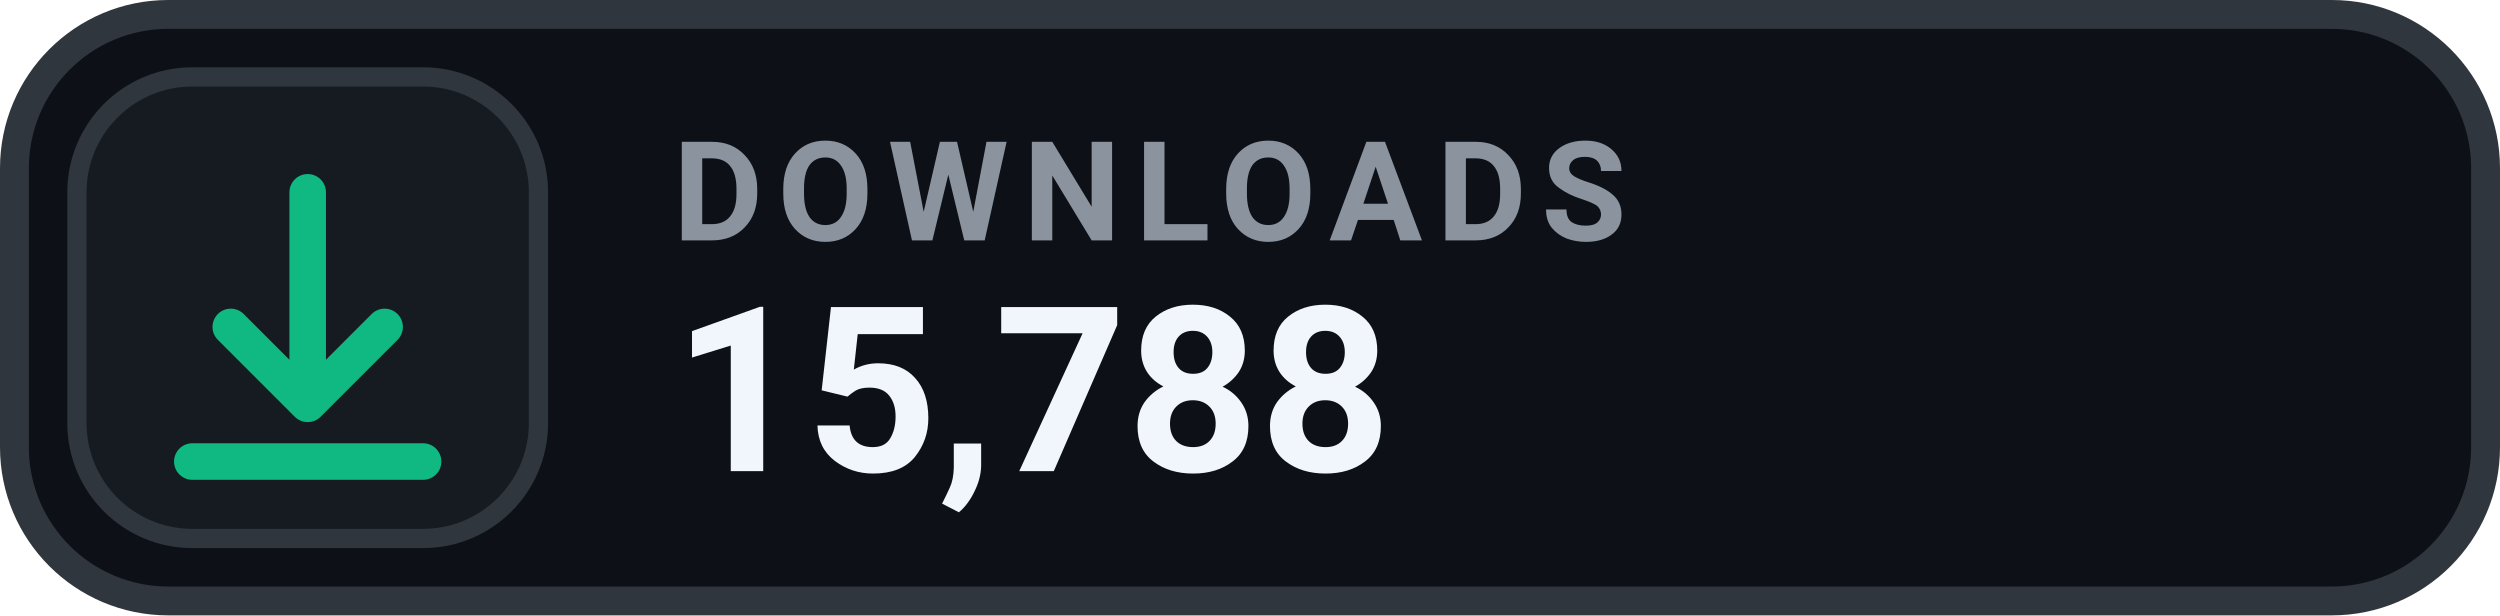
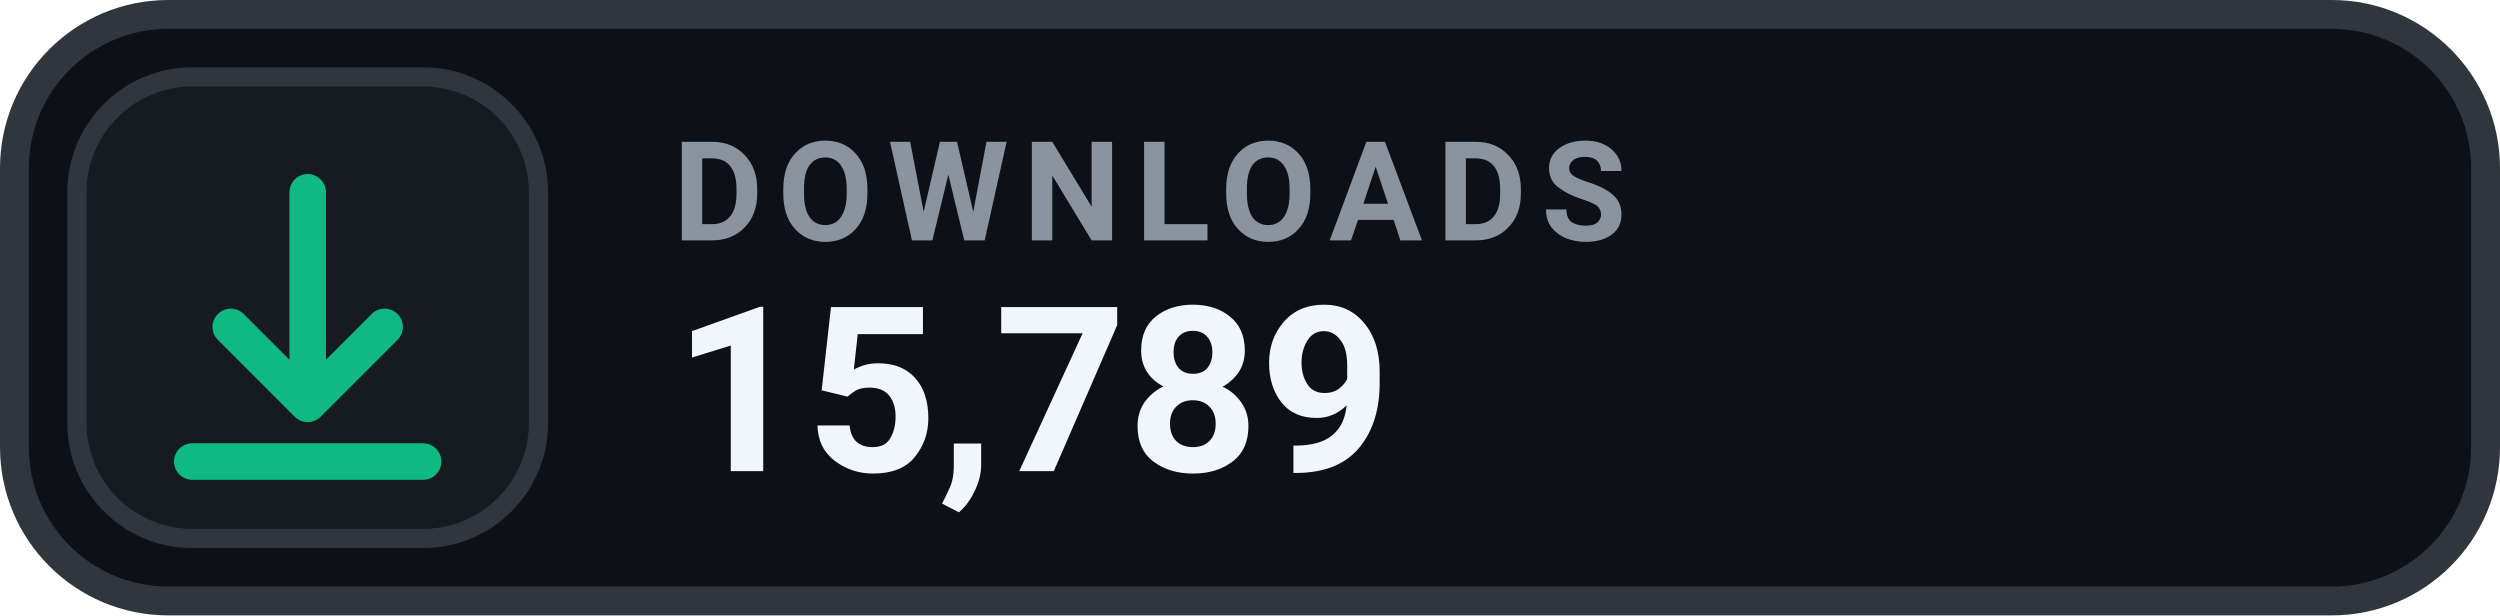
- <svg xmlns="http://www.w3.org/2000/svg" width="130" height="32" viewBox="0 0 130 32" role="img" aria-label="DOWNLOADS 15,788">
+ <svg xmlns="http://www.w3.org/2000/svg" width="130" height="32" viewBox="0 0 130 32" role="img" aria-label="DOWNLOADS 15,789">
  <rect x=".75" y=".75" width="128.5" height="30.5" rx="8" fill="#0D1117" stroke="#30363D" stroke-width="1.5" />
  <rect x="4" y="4" width="24" height="24" rx="6" fill="#161B22" stroke="#30363D" stroke-width="1" />
  <g transform="translate(16 16)" style="color:#10B981;">
    <path d="M0 -6 v11 m0 0 l4 -4 m-4 4 l-4 -4 M-6 8 h12" fill="none" stroke="currentColor" stroke-width="1.9" stroke-linecap="round" stroke-linejoin="round" />
  </g>
  <text x="35" y="12.5" fill="#8B949E" font-family="-apple-system,BlinkMacSystemFont,'Segoe UI',Roboto,Helvetica,Arial,sans-serif" font-size="7.2" font-weight="700" letter-spacing=".75">DOWNLOADS</text>
-   <text x="35" y="24.5" fill="#F0F6FC" font-family="-apple-system,BlinkMacSystemFont,'Segoe UI',Roboto,Helvetica,Arial,sans-serif" font-size="12" font-weight="700">15,788</text>
+   <text x="35" y="24.5" fill="#F0F6FC" font-family="-apple-system,BlinkMacSystemFont,'Segoe UI',Roboto,Helvetica,Arial,sans-serif" font-size="12" font-weight="700">15,789</text>
</svg>
